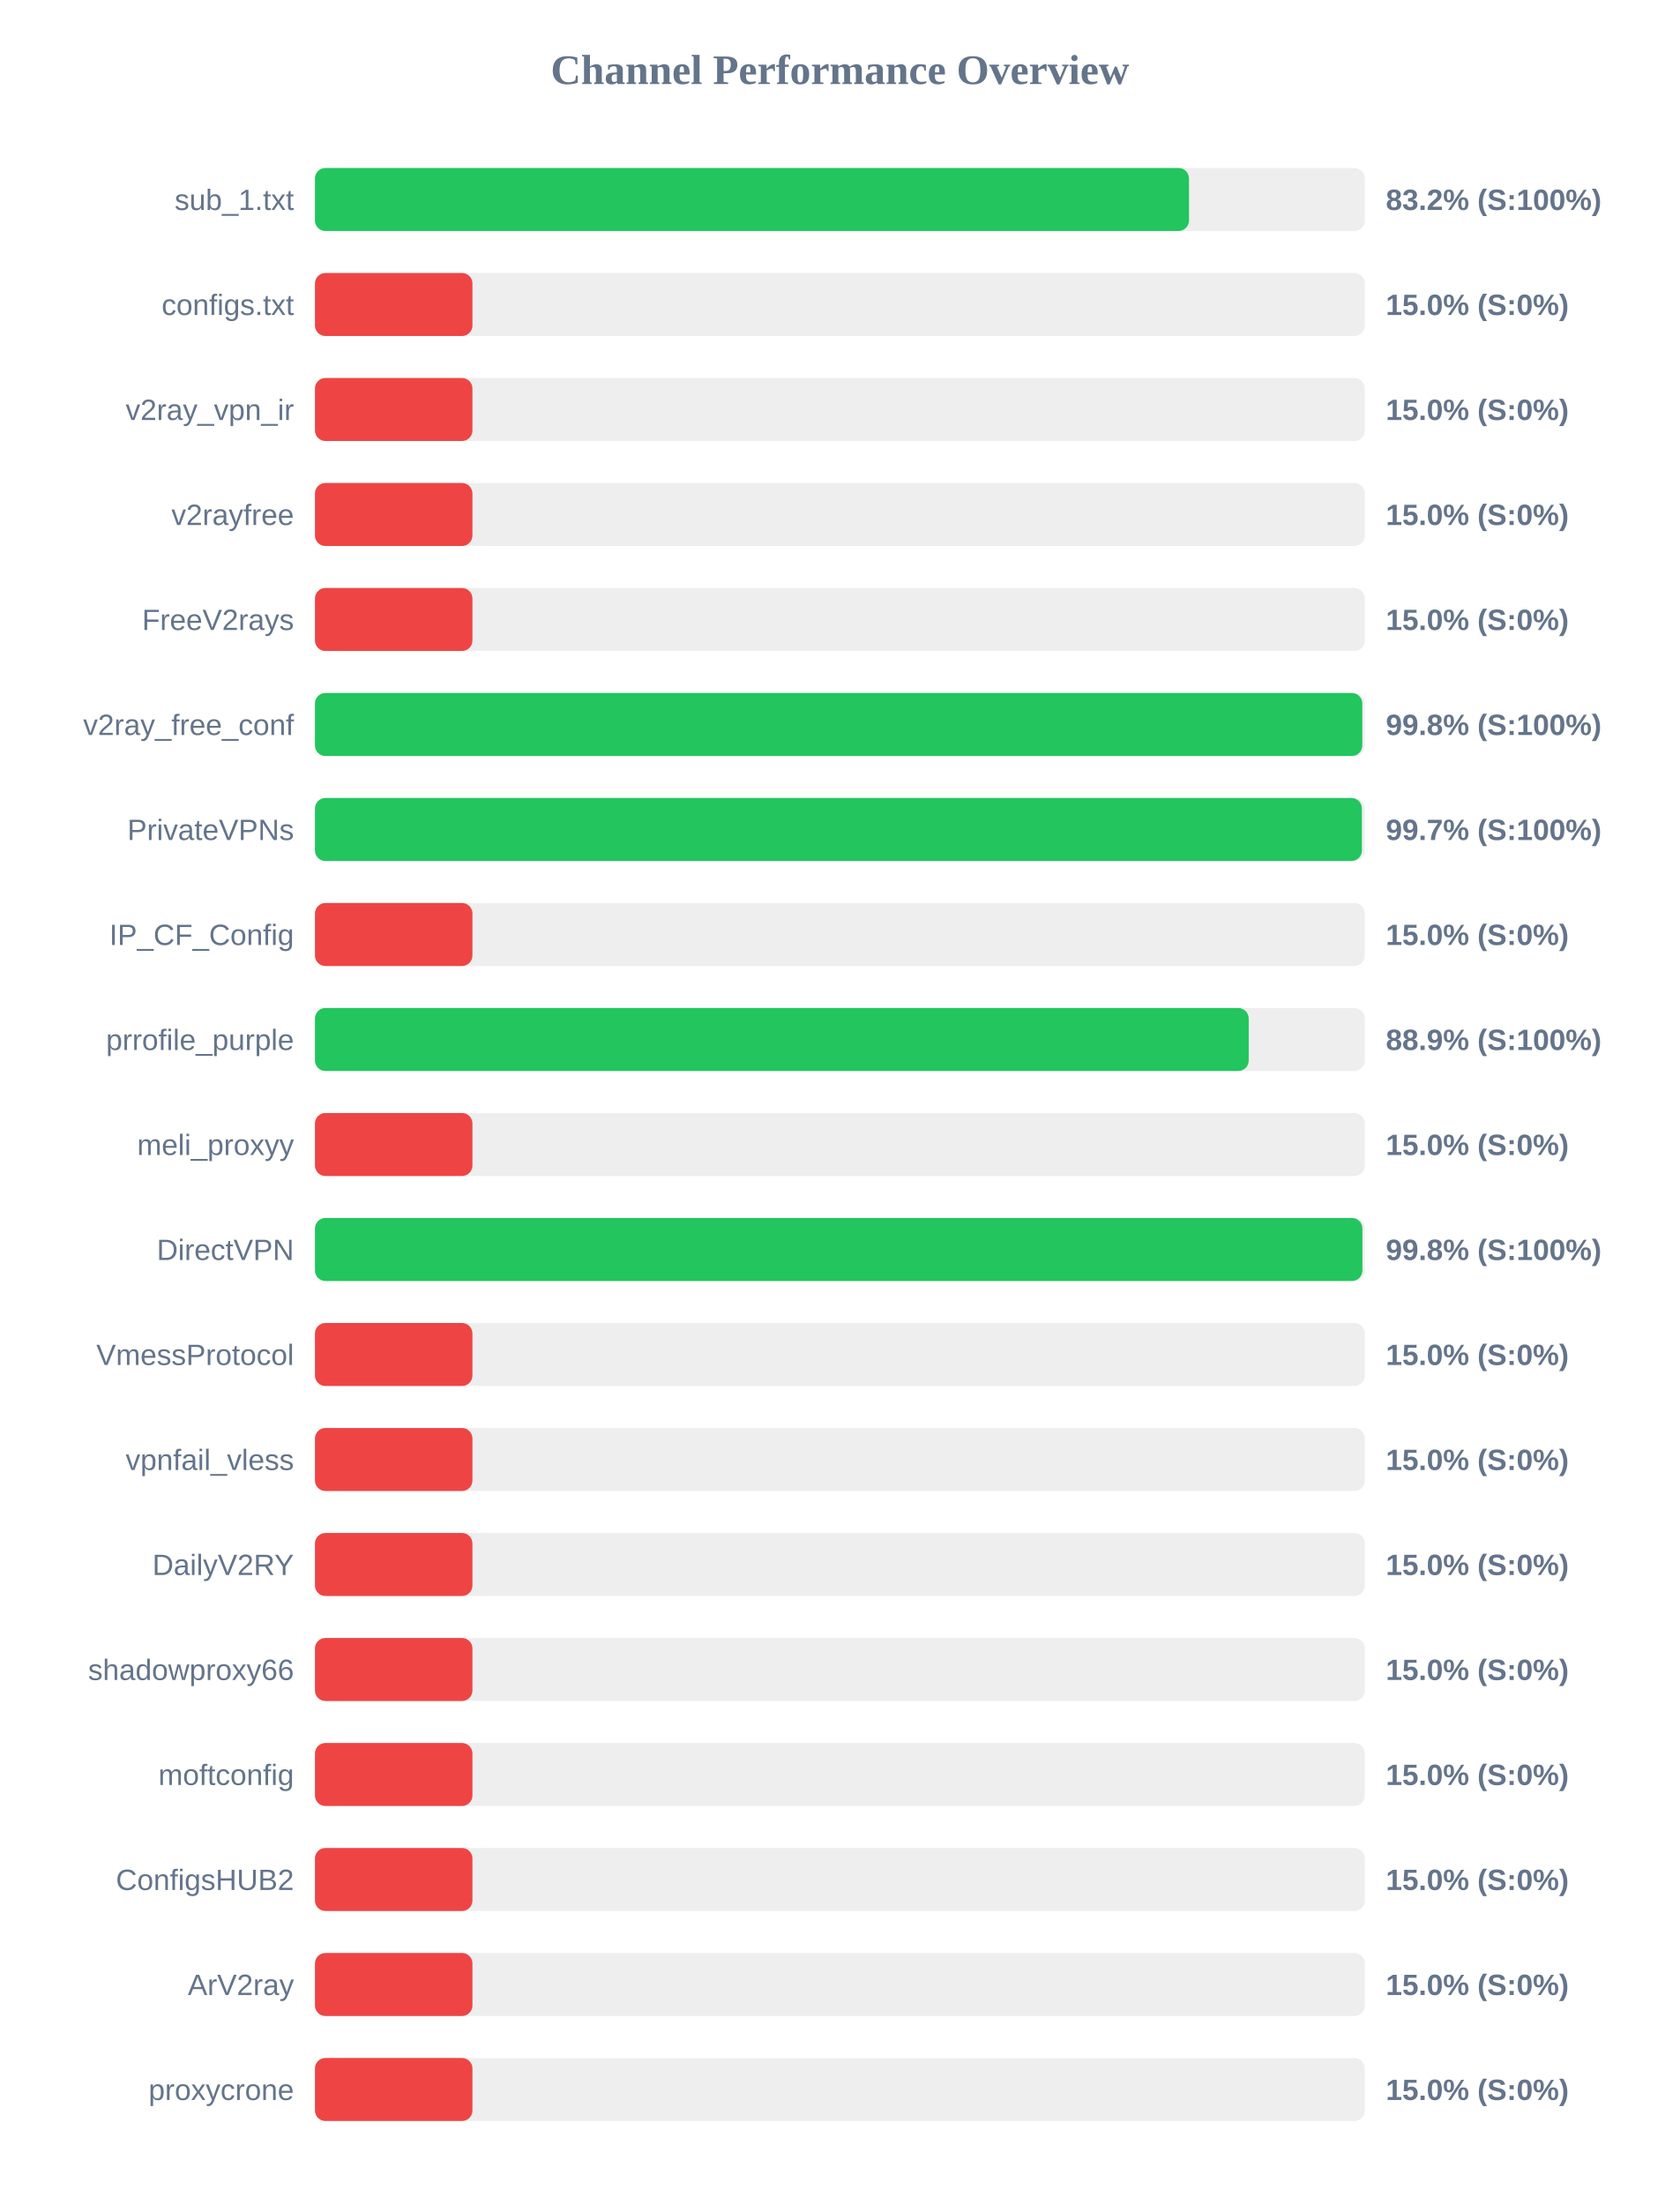
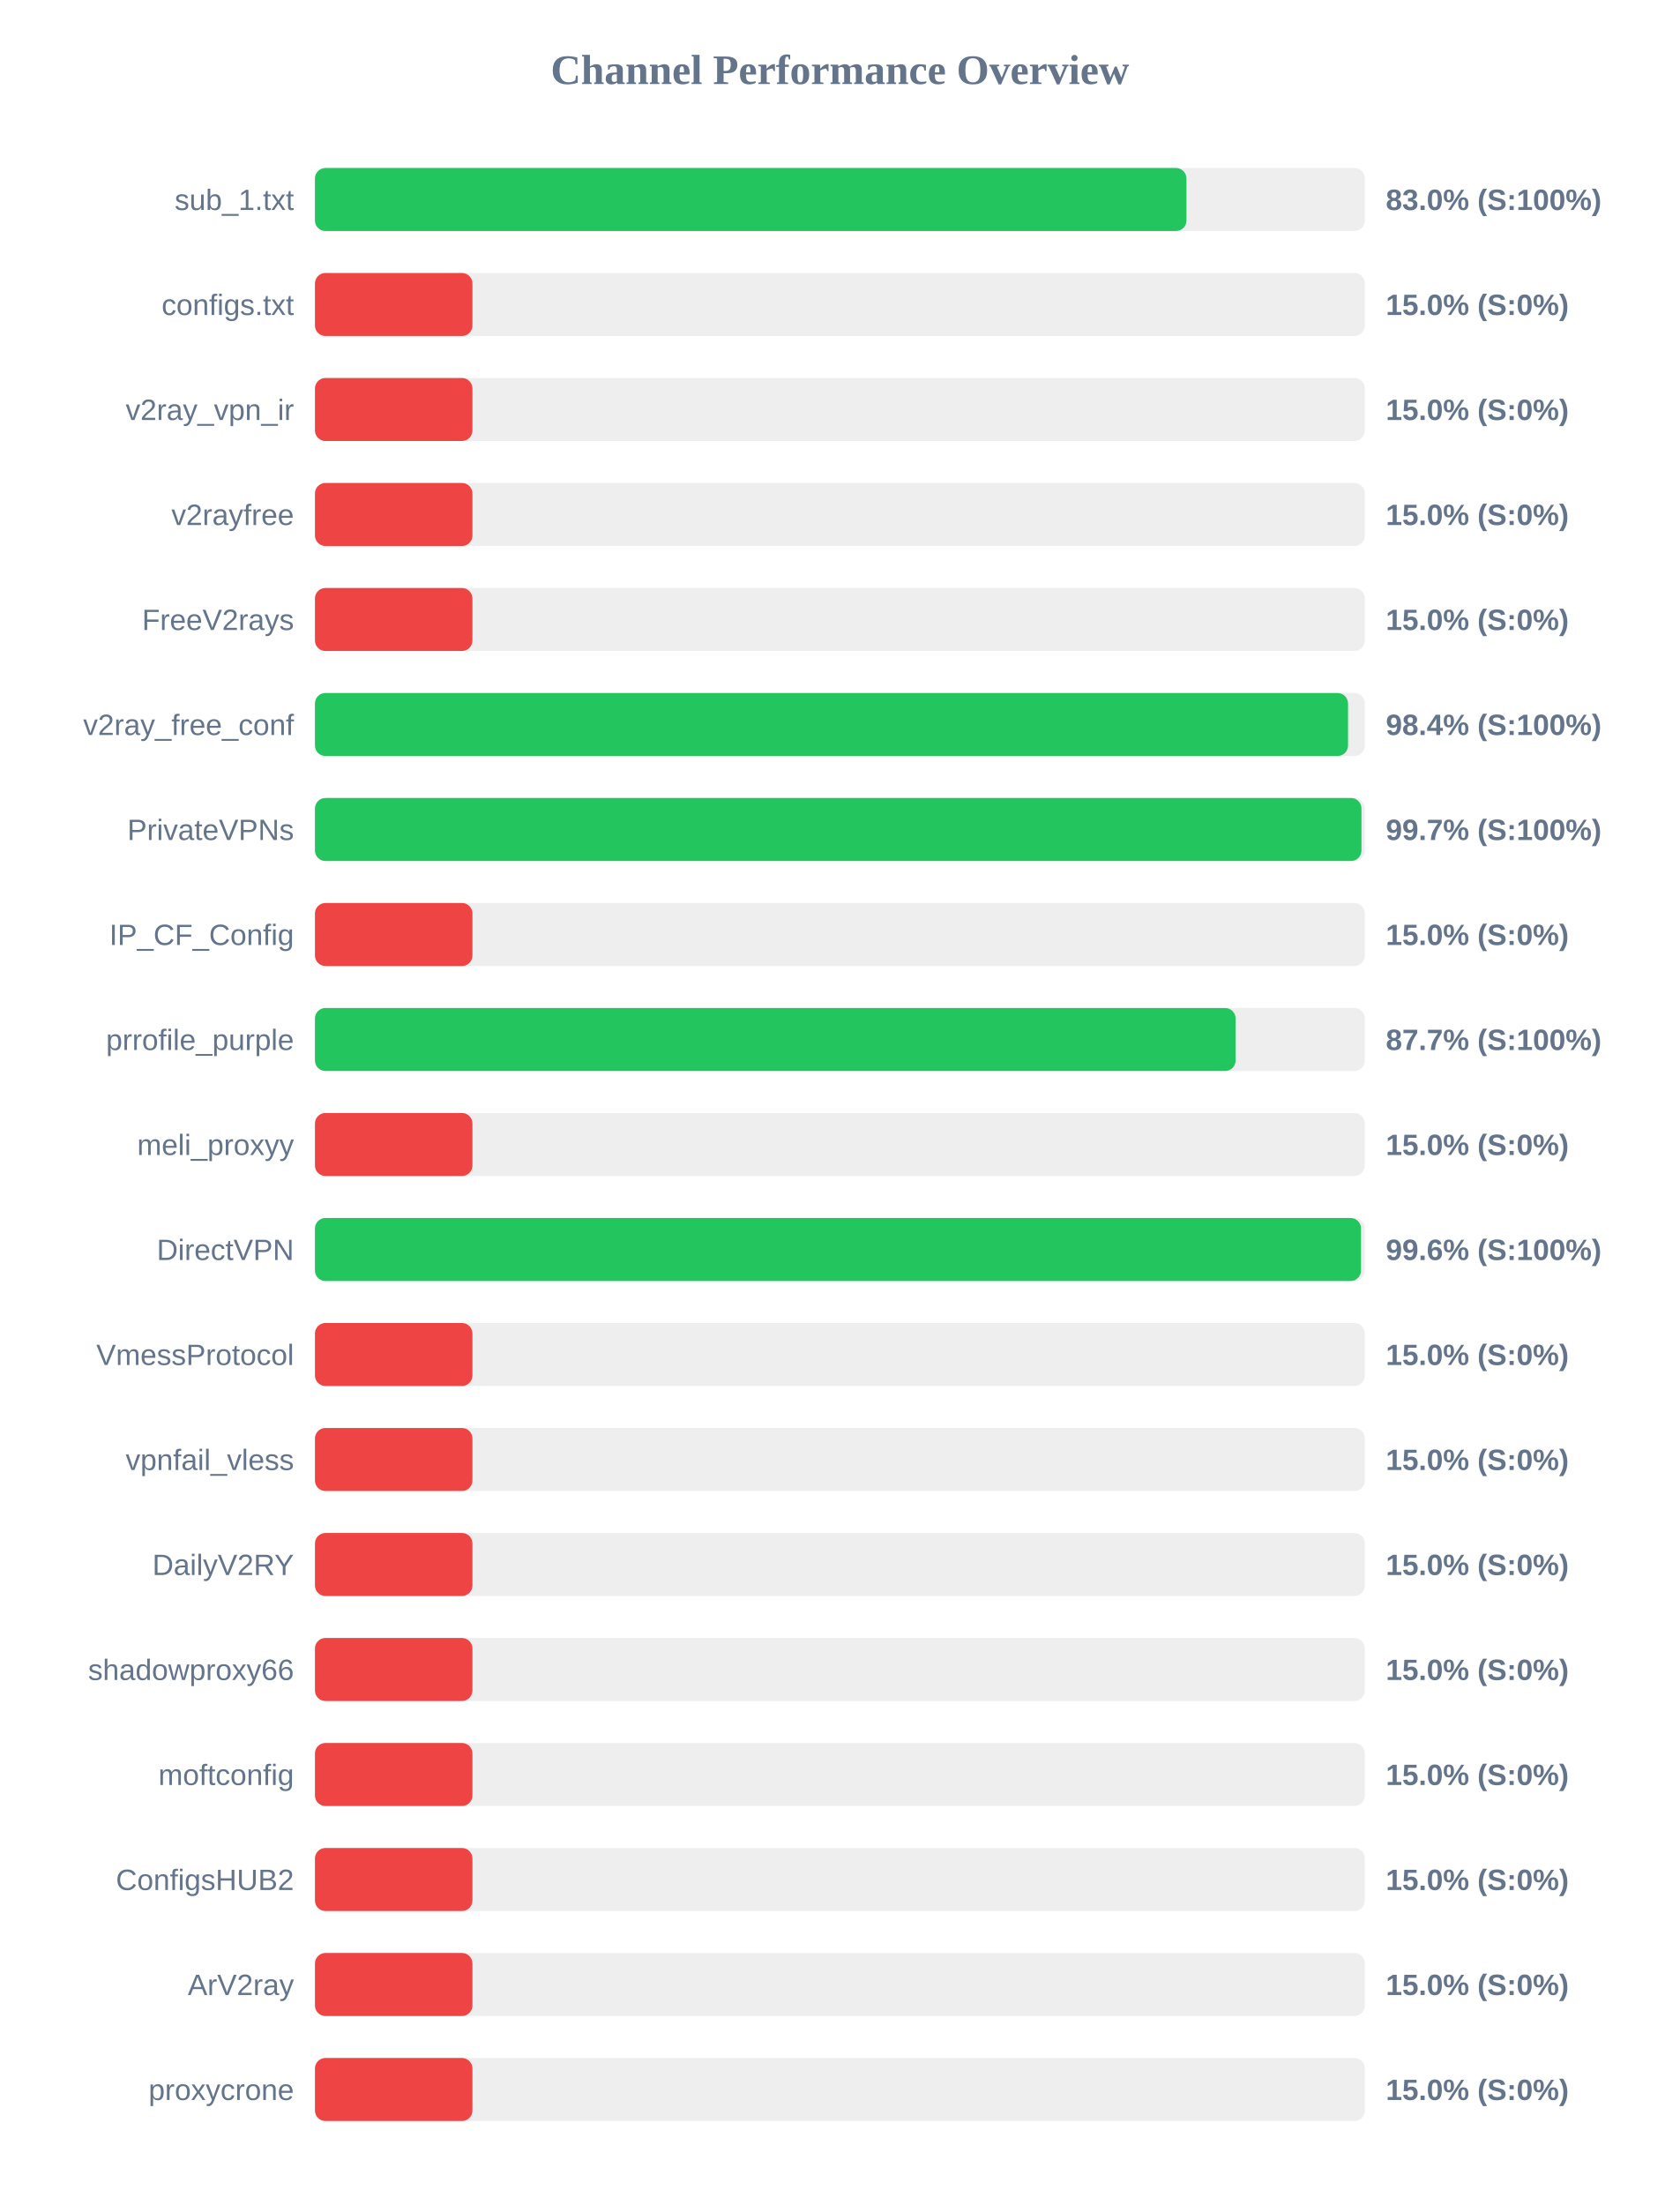
<svg xmlns="http://www.w3.org/2000/svg" width="800" height="1050" version="1.1">
  <style>
        .row { font: 14px Arial; fill: #64748b; }
        .score { font: bold 14px Arial; fill: #64748b; }
    </style>
  <text x="400" y="40" text-anchor="middle" font-size="20px" font-weight="bold" fill="#64748b">Channel Performance Overview</text>
  <rect x="150" y="80" width="500" height="30" fill="#eee" rx="5" />
-   <rect x="150" y="80" width="416.25" height="30" fill="#22c55e" rx="5" />
+   <rect x="150" y="80" width="415.05" height="30" fill="#22c55e" rx="5" />
  <text x="140" y="100" text-anchor="end" class="row">sub_1.txt</text>
-   <text x="660" y="100" text-anchor="start" class="score">83.2% (S:100%)</text>
+   <text x="660" y="100" text-anchor="start" class="score">83.0% (S:100%)</text>
  <rect x="150" y="130" width="500" height="30" fill="#eee" rx="5" />
  <rect x="150" y="130" width="75.0" height="30" fill="#ef4444" rx="5" />
  <text x="140" y="150" text-anchor="end" class="row">configs.txt</text>
  <text x="660" y="150" text-anchor="start" class="score">15.0% (S:0%)</text>
  <rect x="150" y="180" width="500" height="30" fill="#eee" rx="5" />
  <rect x="150" y="180" width="75.0" height="30" fill="#ef4444" rx="5" />
  <text x="140" y="200" text-anchor="end" class="row">v2ray_vpn_ir</text>
  <text x="660" y="200" text-anchor="start" class="score">15.0% (S:0%)</text>
  <rect x="150" y="230" width="500" height="30" fill="#eee" rx="5" />
  <rect x="150" y="230" width="75.0" height="30" fill="#ef4444" rx="5" />
  <text x="140" y="250" text-anchor="end" class="row">v2rayfree</text>
  <text x="660" y="250" text-anchor="start" class="score">15.0% (S:0%)</text>
  <rect x="150" y="280" width="500" height="30" fill="#eee" rx="5" />
  <rect x="150" y="280" width="75.0" height="30" fill="#ef4444" rx="5" />
  <text x="140" y="300" text-anchor="end" class="row">FreeV2rays</text>
  <text x="660" y="300" text-anchor="start" class="score">15.0% (S:0%)</text>
  <rect x="150" y="330" width="500" height="30" fill="#eee" rx="5" />
-   <rect x="150" y="330" width="498.8" height="30" fill="#22c55e" rx="5" />
+   <rect x="150" y="330" width="492.0" height="30" fill="#22c55e" rx="5" />
  <text x="140" y="350" text-anchor="end" class="row">v2ray_free_conf</text>
-   <text x="660" y="350" text-anchor="start" class="score">99.8% (S:100%)</text>
+   <text x="660" y="350" text-anchor="start" class="score">98.4% (S:100%)</text>
  <rect x="150" y="380" width="500" height="30" fill="#eee" rx="5" />
-   <rect x="150" y="380" width="498.6" height="30" fill="#22c55e" rx="5" />
+   <rect x="150" y="380" width="498.4" height="30" fill="#22c55e" rx="5" />
  <text x="140" y="400" text-anchor="end" class="row">PrivateVPNs</text>
  <text x="660" y="400" text-anchor="start" class="score">99.7% (S:100%)</text>
  <rect x="150" y="430" width="500" height="30" fill="#eee" rx="5" />
  <rect x="150" y="430" width="75.0" height="30" fill="#ef4444" rx="5" />
  <text x="140" y="450" text-anchor="end" class="row">IP_CF_Config</text>
  <text x="660" y="450" text-anchor="start" class="score">15.0% (S:0%)</text>
  <rect x="150" y="480" width="500" height="30" fill="#eee" rx="5" />
-   <rect x="150" y="480" width="444.7" height="30" fill="#22c55e" rx="5" />
+   <rect x="150" y="480" width="438.45" height="30" fill="#22c55e" rx="5" />
  <text x="140" y="500" text-anchor="end" class="row">prrofile_purple</text>
-   <text x="660" y="500" text-anchor="start" class="score">88.9% (S:100%)</text>
+   <text x="660" y="500" text-anchor="start" class="score">87.7% (S:100%)</text>
  <rect x="150" y="530" width="500" height="30" fill="#eee" rx="5" />
  <rect x="150" y="530" width="75.0" height="30" fill="#ef4444" rx="5" />
  <text x="140" y="550" text-anchor="end" class="row">meli_proxyy</text>
  <text x="660" y="550" text-anchor="start" class="score">15.0% (S:0%)</text>
  <rect x="150" y="580" width="500" height="30" fill="#eee" rx="5" />
-   <rect x="150" y="580" width="498.85" height="30" fill="#22c55e" rx="5" />
+   <rect x="150" y="580" width="498.2" height="30" fill="#22c55e" rx="5" />
  <text x="140" y="600" text-anchor="end" class="row">DirectVPN</text>
-   <text x="660" y="600" text-anchor="start" class="score">99.8% (S:100%)</text>
+   <text x="660" y="600" text-anchor="start" class="score">99.6% (S:100%)</text>
  <rect x="150" y="630" width="500" height="30" fill="#eee" rx="5" />
  <rect x="150" y="630" width="75.0" height="30" fill="#ef4444" rx="5" />
  <text x="140" y="650" text-anchor="end" class="row">VmessProtocol</text>
  <text x="660" y="650" text-anchor="start" class="score">15.0% (S:0%)</text>
  <rect x="150" y="680" width="500" height="30" fill="#eee" rx="5" />
  <rect x="150" y="680" width="75.0" height="30" fill="#ef4444" rx="5" />
  <text x="140" y="700" text-anchor="end" class="row">vpnfail_vless</text>
  <text x="660" y="700" text-anchor="start" class="score">15.0% (S:0%)</text>
  <rect x="150" y="730" width="500" height="30" fill="#eee" rx="5" />
  <rect x="150" y="730" width="75.0" height="30" fill="#ef4444" rx="5" />
  <text x="140" y="750" text-anchor="end" class="row">DailyV2RY</text>
  <text x="660" y="750" text-anchor="start" class="score">15.0% (S:0%)</text>
  <rect x="150" y="780" width="500" height="30" fill="#eee" rx="5" />
  <rect x="150" y="780" width="75.0" height="30" fill="#ef4444" rx="5" />
  <text x="140" y="800" text-anchor="end" class="row">shadowproxy66</text>
  <text x="660" y="800" text-anchor="start" class="score">15.0% (S:0%)</text>
  <rect x="150" y="830" width="500" height="30" fill="#eee" rx="5" />
  <rect x="150" y="830" width="75.0" height="30" fill="#ef4444" rx="5" />
  <text x="140" y="850" text-anchor="end" class="row">moftconfig</text>
  <text x="660" y="850" text-anchor="start" class="score">15.0% (S:0%)</text>
  <rect x="150" y="880" width="500" height="30" fill="#eee" rx="5" />
  <rect x="150" y="880" width="75.0" height="30" fill="#ef4444" rx="5" />
  <text x="140" y="900" text-anchor="end" class="row">ConfigsHUB2</text>
  <text x="660" y="900" text-anchor="start" class="score">15.0% (S:0%)</text>
  <rect x="150" y="930" width="500" height="30" fill="#eee" rx="5" />
  <rect x="150" y="930" width="75.0" height="30" fill="#ef4444" rx="5" />
  <text x="140" y="950" text-anchor="end" class="row">ArV2ray</text>
  <text x="660" y="950" text-anchor="start" class="score">15.0% (S:0%)</text>
  <rect x="150" y="980" width="500" height="30" fill="#eee" rx="5" />
  <rect x="150" y="980" width="75.0" height="30" fill="#ef4444" rx="5" />
  <text x="140" y="1000" text-anchor="end" class="row">proxycrone</text>
  <text x="660" y="1000" text-anchor="start" class="score">15.0% (S:0%)</text>
</svg>
